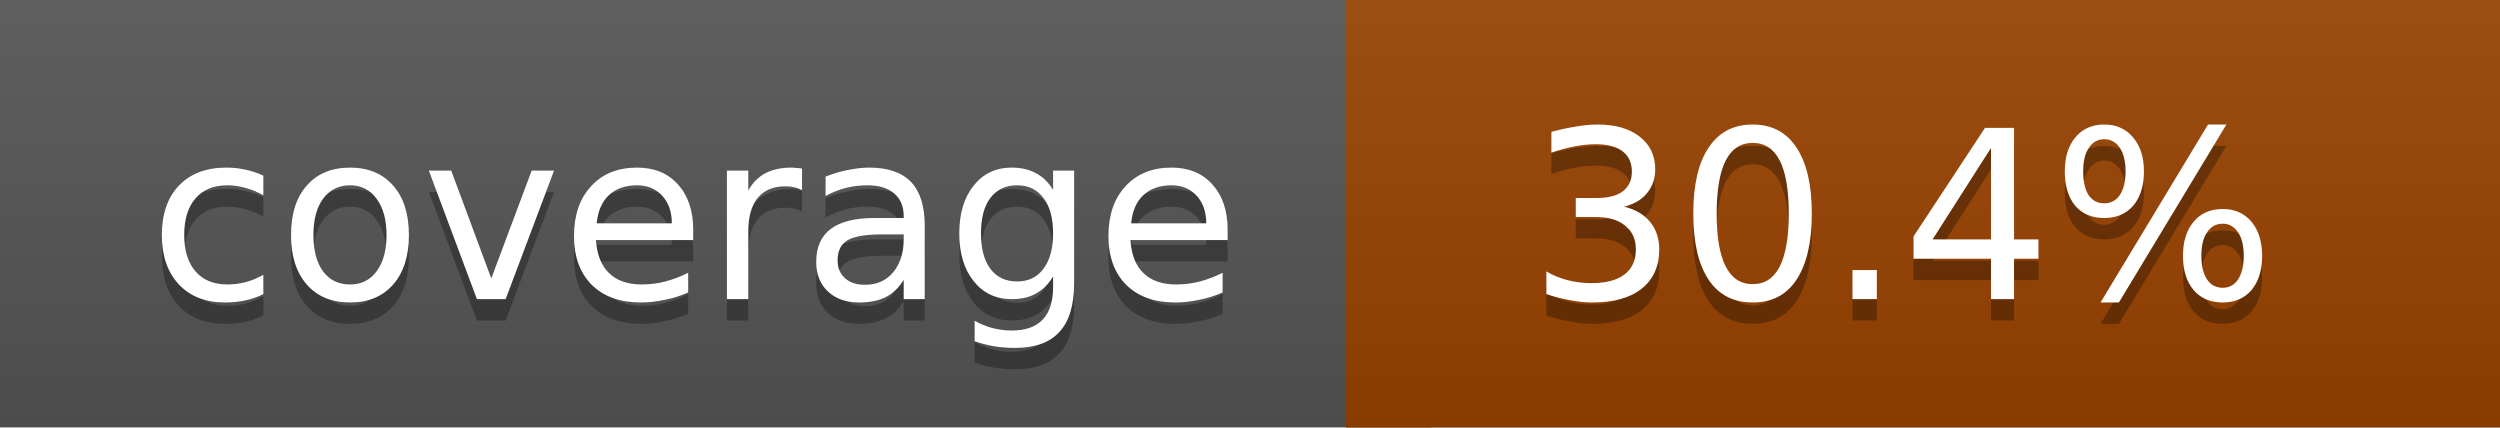
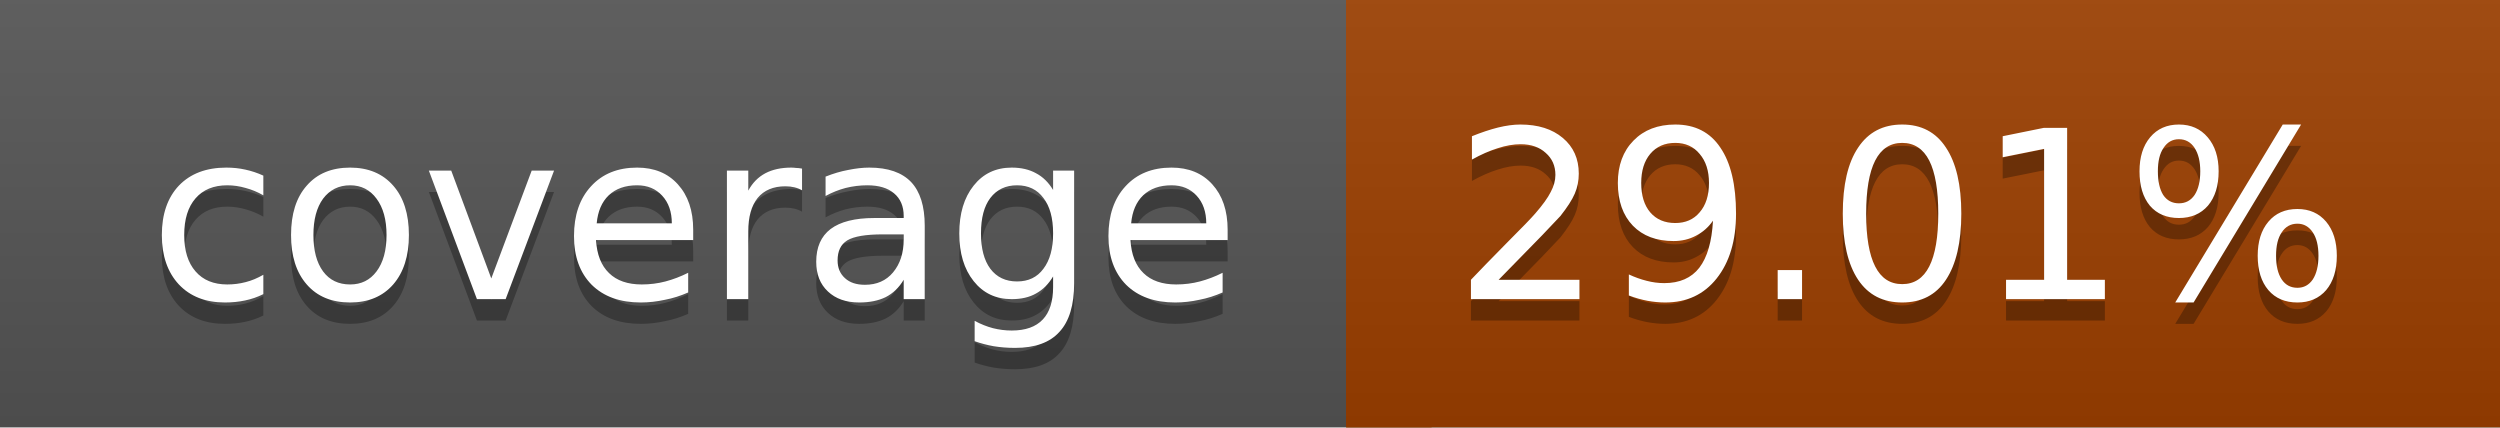
<svg xmlns="http://www.w3.org/2000/svg" width="117" height="20">
  <linearGradient id="a" x2="0" y2="100%">
    <stop offset="0" stop-color="#bbb" stop-opacity=".1" />
    <stop offset="1" stop-opacity=".1" />
  </linearGradient>
  <rect rx="0" width="117" height="20" fill="#555" />
-   <rect rx="0" x="63" width="54" height="20" fill="#9a4300" />
-   <path fill="#9a4300" d="M63 0h4v20h-4z" />
+   <rect rx="0" x="63" width="54" height="20" fill="#9d4000" />
+   <path fill="#9d4000" d="M63 0h4v20h-4z" />
  <rect rx="0" width="117" height="20" fill="url(#a)" />
  <g fill="#fff" text-anchor="middle" font-family="DejaVu Sans,Verdana,Geneva,sans-serif" font-size="11">
    <text x="32.5" y="15" fill="#010101" fill-opacity=".3">coverage</text>
    <text x="32.5" y="14">coverage</text>
-     <text x="89" y="15" fill="#010101" fill-opacity=".3">30.4%</text>
-     <text x="89" y="14">30.4%</text>
+     <text x="89" y="15" fill="#010101" fill-opacity=".3">29.01%</text>
+     <text x="89" y="14">29.01%</text>
  </g>
</svg>
